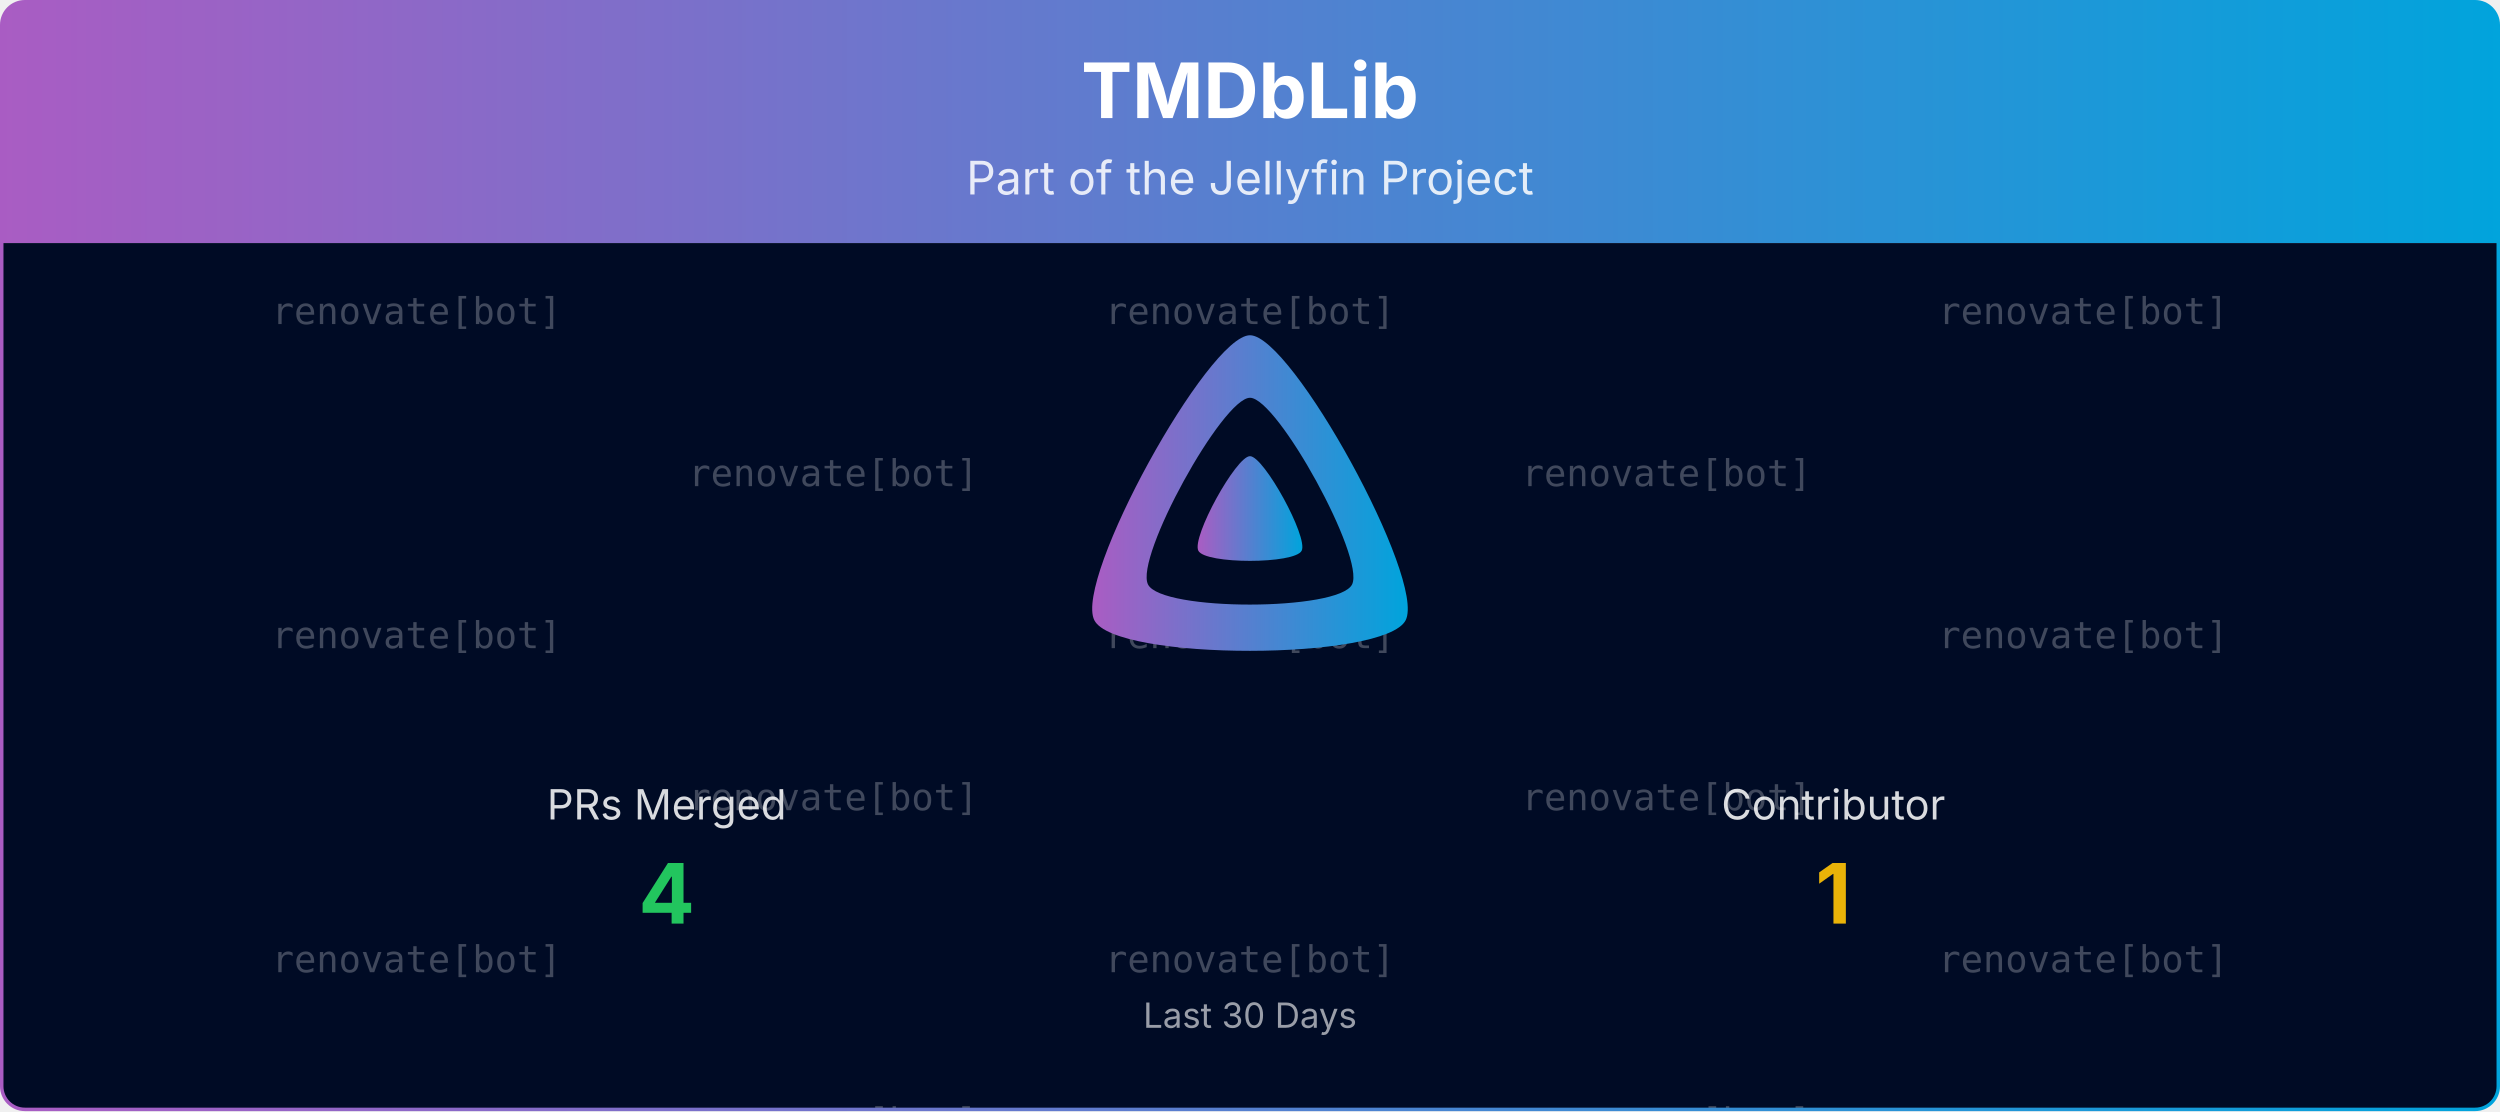
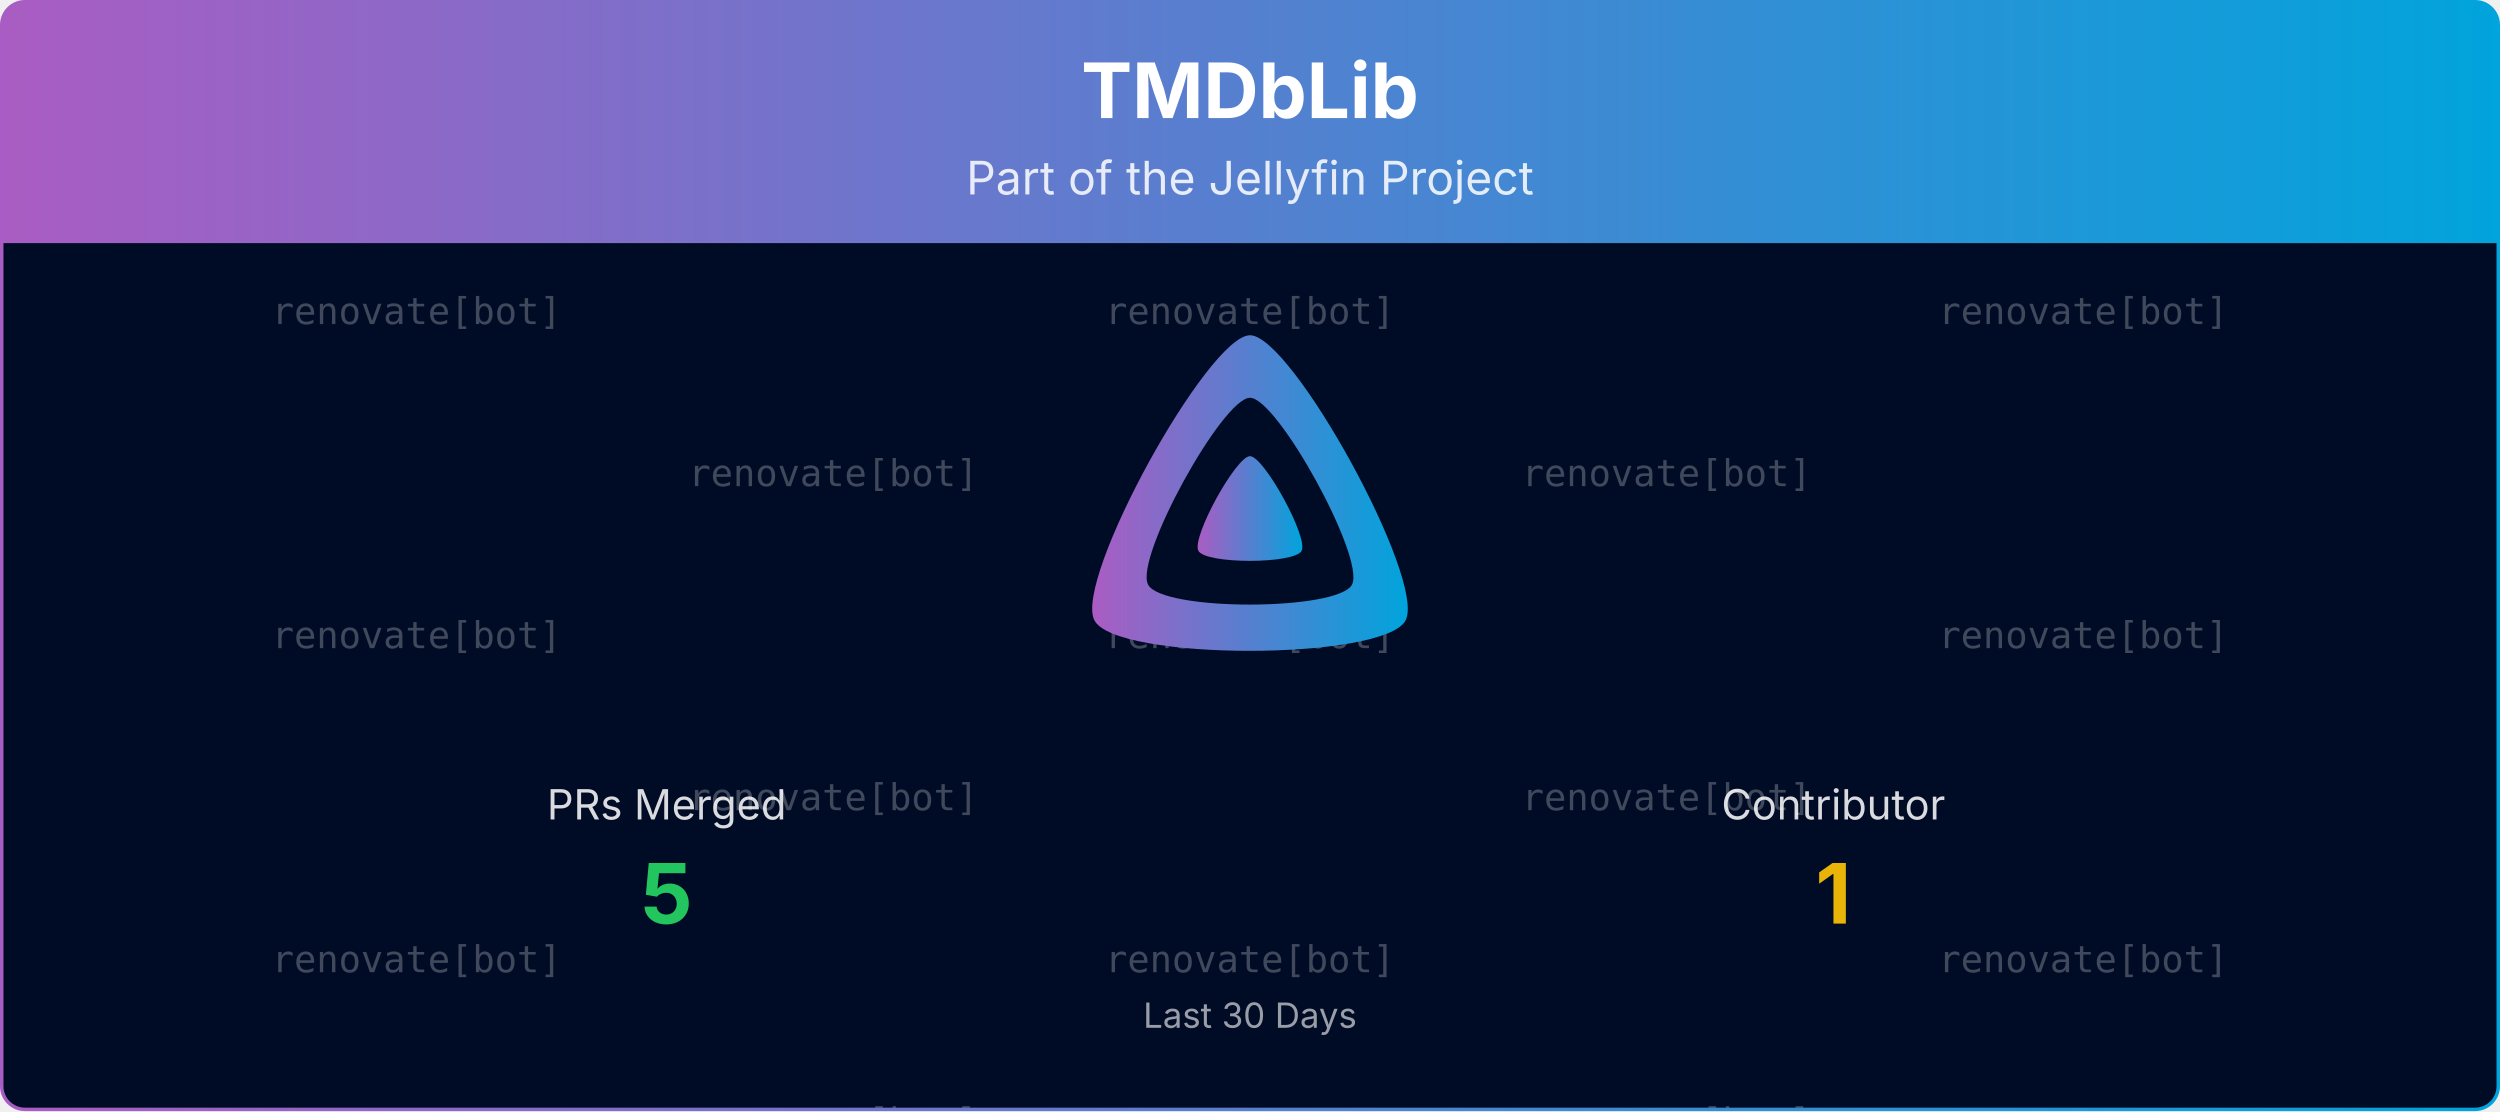
<svg xmlns="http://www.w3.org/2000/svg" viewBox="0 0 1080 480" width="100%" role="img" aria-label="TMDbLib">
  <defs>
    <linearGradient id="banner-tmdblib-grad" x1="0" y1="0" x2="1" y2="0">
      <stop offset="0%" stop-color="#AA5CC3" />
      <stop offset="100%" stop-color="#00A4DC" />
    </linearGradient>
    <clipPath id="banner-tmdblib-grad-clip">
      <rect x="0.75" y="0.75" width="1078.5" height="478.5" rx="10" ry="10" />
    </clipPath>
  </defs>
  <defs>
    <clipPath id="banner-tmdblib-grad-rain-clip">
      <rect x="0.75" y="105" width="1078.5" height="374.25" />
    </clipPath>
  </defs>
  <g clip-path="url(#banner-tmdblib-grad-clip)">
    <path d="M0.75,10.75 A10.0,10.0 0 0 1 10.75,0.75 L1069.25,0.75 A10.0,10.0 0 0 1 1079.25,10.75 L1079.25,105.00 L0.75,105.00 Z" fill="url(#banner-tmdblib-grad)" />
    <text x="540.0" y="51" text-anchor="middle" font-size="33" font-weight="700" font-family="Plus Jakarta Sans, system-ui, -apple-system, Segoe UI, sans-serif" fill="#ffffff">TMDbLib</text>
    <text x="540.0" y="84" text-anchor="middle" font-size="20" font-family="Plus Jakarta Sans, system-ui, -apple-system, Segoe UI, sans-serif" fill="#ffffff" opacity="0.85">Part of the Jellyfin Project</text>
    <rect x="0.75" y="105" width="1078.5" height="374.25" fill="#000b25" />
    <g opacity="0.25" clip-path="url(#banner-tmdblib-grad-rain-clip)" font-family="ui-monospace, SFMono-Regular, Menlo, Consolas, monospace" font-size="16" fill="#ffffff" text-anchor="middle">
      <g transform="translate(180.00,105)">
        <g>
          <animateTransform attributeName="transform" type="translate" values="0,-420;0,0" dur="10.00s" begin="-0.00s" repeatCount="indefinite" />
          <text y="35.0">renovate[bot]</text>
          <text y="175.0">renovate[bot]</text>
          <text y="315.0">renovate[bot]</text>
          <text y="455.0">renovate[bot]</text>
          <text y="595.0">renovate[bot]</text>
          <text y="735.0">renovate[bot]</text>
        </g>
      </g>
      <g transform="translate(540.00,105)">
        <g>
          <animateTransform attributeName="transform" type="translate" values="0,-420;0,0" dur="10.00s" begin="-1.91s" repeatCount="indefinite" />
          <text y="35.0">renovate[bot]</text>
          <text y="175.0">renovate[bot]</text>
          <text y="315.0">renovate[bot]</text>
          <text y="455.0">renovate[bot]</text>
          <text y="595.0">renovate[bot]</text>
          <text y="735.0">renovate[bot]</text>
        </g>
      </g>
      <g transform="translate(900.00,105)">
        <g>
          <animateTransform attributeName="transform" type="translate" values="0,-420;0,0" dur="10.00s" begin="-3.82s" repeatCount="indefinite" />
          <text y="35.0">renovate[bot]</text>
          <text y="175.0">renovate[bot]</text>
          <text y="315.0">renovate[bot]</text>
          <text y="455.0">renovate[bot]</text>
          <text y="595.0">renovate[bot]</text>
          <text y="735.0">renovate[bot]</text>
        </g>
      </g>
      <g transform="translate(360.00,105)">
        <g>
          <animateTransform attributeName="transform" type="translate" values="0,-420;0,0" dur="10.00s" begin="-5.73s" repeatCount="indefinite" />
          <text y="105.0">renovate[bot]</text>
          <text y="245.0">renovate[bot]</text>
          <text y="385.0">renovate[bot]</text>
          <text y="525.0">renovate[bot]</text>
          <text y="665.0">renovate[bot]</text>
          <text y="805.0">renovate[bot]</text>
        </g>
      </g>
      <g transform="translate(720.00,105)">
        <g>
          <animateTransform attributeName="transform" type="translate" values="0,-420;0,0" dur="10.00s" begin="-7.64s" repeatCount="indefinite" />
          <text y="105.0">renovate[bot]</text>
          <text y="245.0">renovate[bot]</text>
          <text y="385.0">renovate[bot]</text>
          <text y="525.0">renovate[bot]</text>
          <text y="665.0">renovate[bot]</text>
          <text y="805.0">renovate[bot]</text>
        </g>
      </g>
    </g>
    <g transform="translate(465.00,138.00) scale(0.29297)">
      <path fill="url(#banner-tmdblib-grad)" fill-rule="evenodd" d="M256,23.3c-61.6,0-259.8,359.4-229.6,420.1s429.3,60,459.2,0S317.6,23.3,256,23.3zM406.5,390.8c-19.6,39.3-281.1,39.8-300.9,0s110.1-275.3,150.4-275.3S426.1,351.4,406.5,390.8z" />
      <path fill="url(#banner-tmdblib-grad)" d="M256,201.6c-20.4,0-86.2,119.3-76.2,139.4s142.5,19.9,152.4,0S276.5,201.6,256,201.6z" />
    </g>
    <text x="288.0" y="354.0" text-anchor="middle" font-size="18" font-family="Plus Jakarta Sans, system-ui, -apple-system, Segoe UI, sans-serif" fill="#ffffff" opacity="0.85">PRs Merged</text>
-     <text x="288.0" y="399.0" text-anchor="middle" font-size="36" font-weight="700" font-family="Plus Jakarta Sans, system-ui, -apple-system, Segoe UI, sans-serif" fill="#22c55e">4</text>
+     <text x="288.0" y="399.0" text-anchor="middle" font-size="36" font-weight="700" font-family="Plus Jakarta Sans, system-ui, -apple-system, Segoe UI, sans-serif" fill="#22c55e">5</text>
    <text x="792.0" y="354.0" text-anchor="middle" font-size="18" font-family="Plus Jakarta Sans, system-ui, -apple-system, Segoe UI, sans-serif" fill="#ffffff" opacity="0.85">Contributor</text>
    <text x="792.0" y="399.0" text-anchor="middle" font-size="36" font-weight="700" font-family="Plus Jakarta Sans, system-ui, -apple-system, Segoe UI, sans-serif" fill="#eab308">1</text>
    <text x="540.0" y="444.0" text-anchor="middle" font-size="15" font-family="Plus Jakarta Sans, system-ui, -apple-system, Segoe UI, sans-serif" fill="#ffffff" opacity="0.6">Last 30 Days</text>
  </g>
  <rect x="0.75" y="0.75" width="1078.5" height="478.5" rx="10" ry="10" fill="none" stroke="url(#banner-tmdblib-grad)" stroke-width="1.5" />
</svg>
